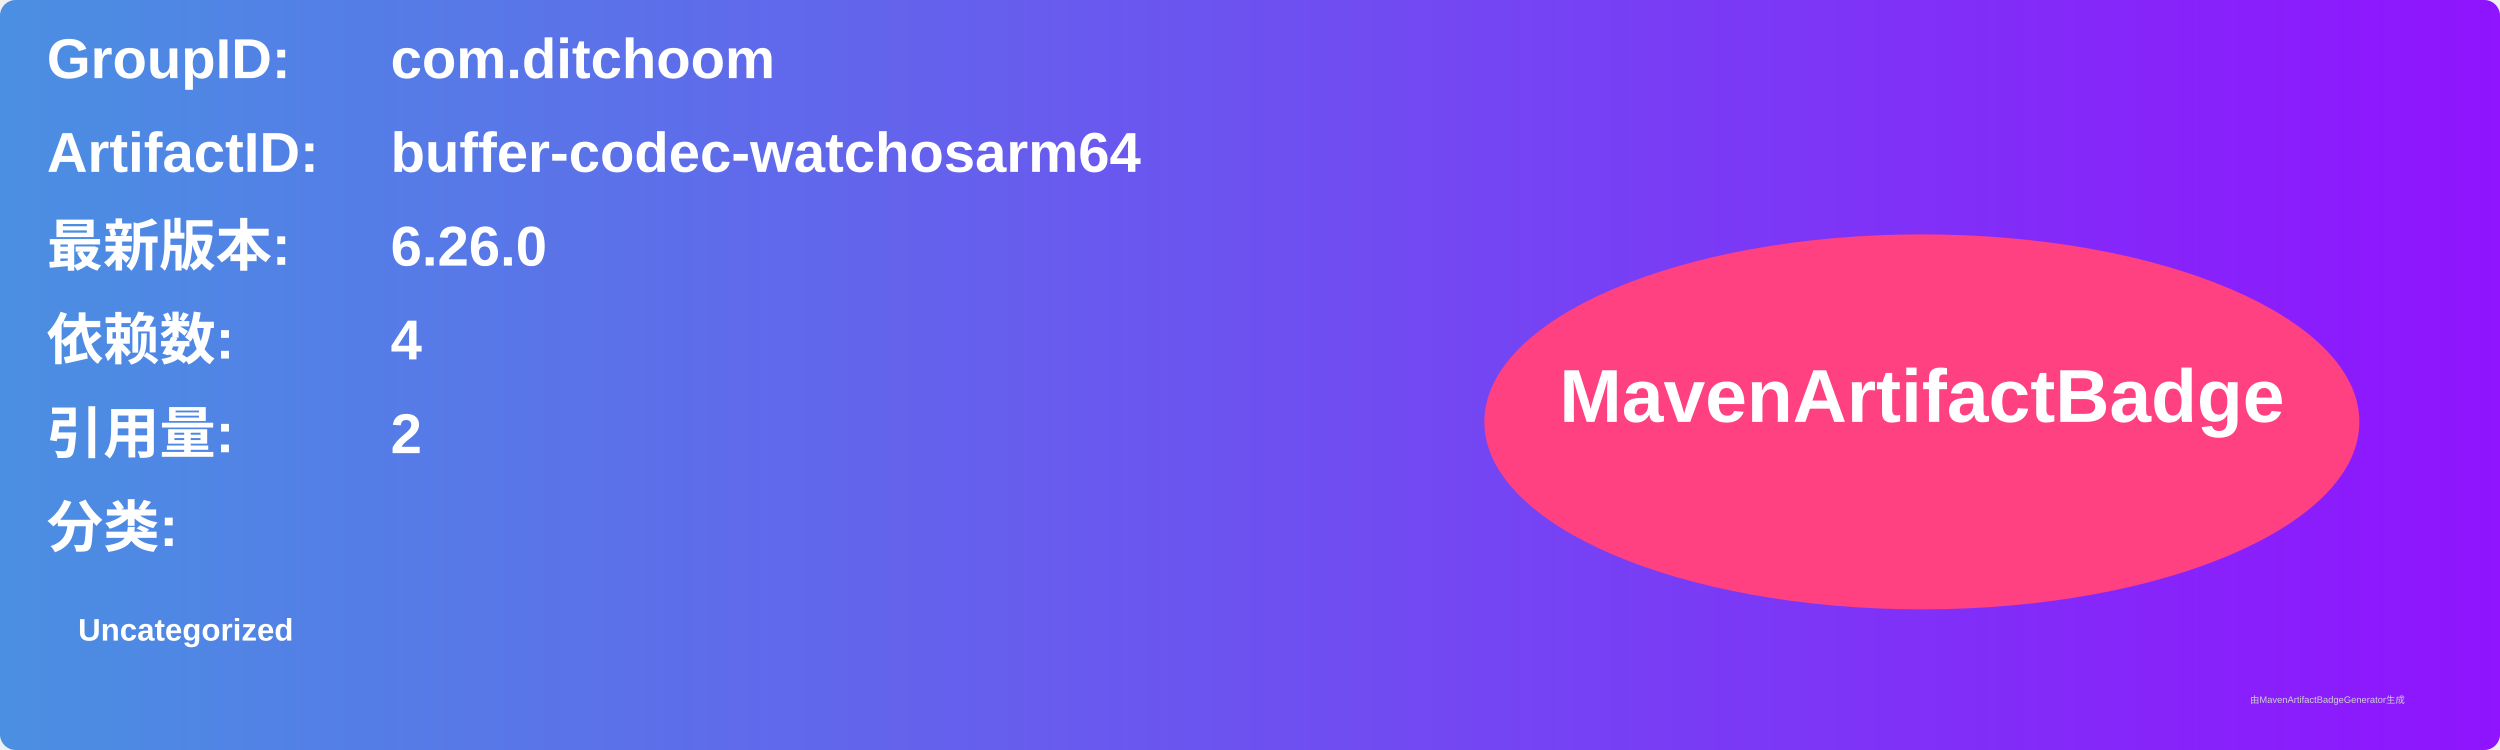
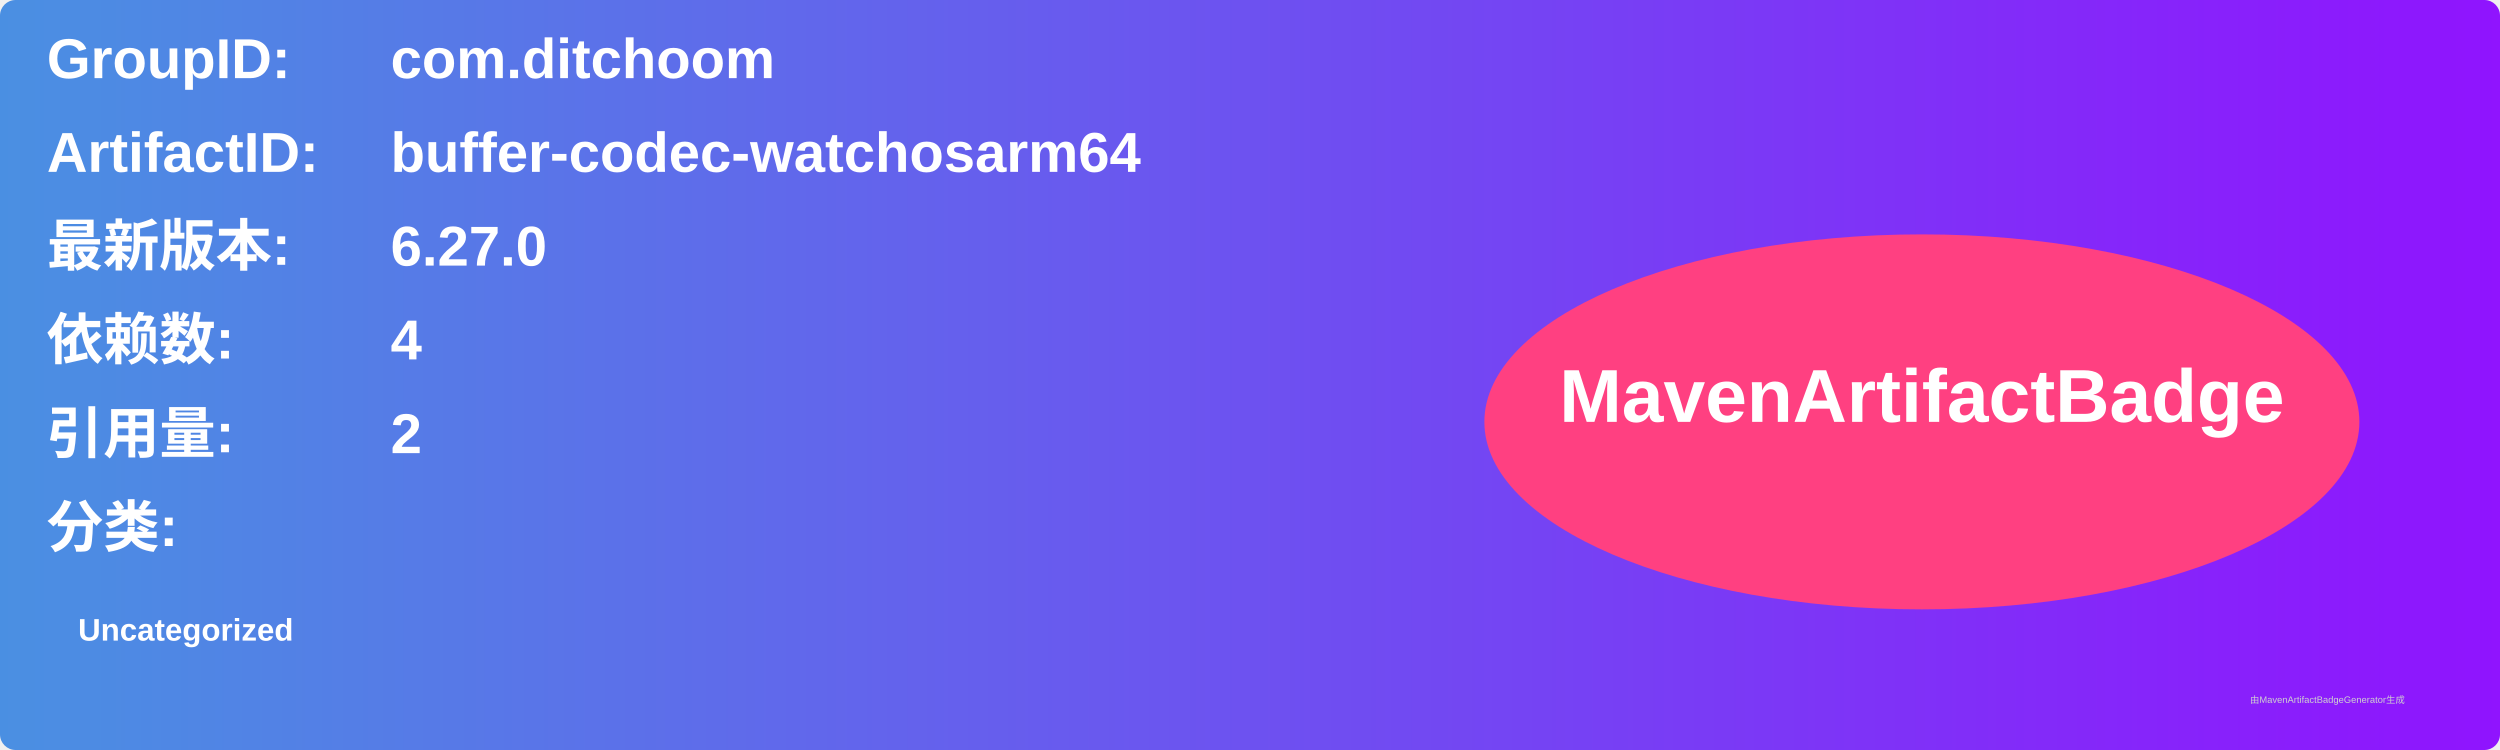
<svg xmlns="http://www.w3.org/2000/svg" width="800" height="240" viewBox="0 0 800 240">
  <linearGradient id="grad" x1="0%" y1="0%" x2="100%" y2="0%">
    <stop offset="0%" stop-color="#4a90e2" />
    <stop offset="100%" stop-color="#9013fe" />
  </linearGradient>
  <rect width="100%" height="100%" rx="5" ry="5" fill="url(#grad)" />
  <g transform="translate(15, 15)">
    <text x="0" y="10" font-family="Arial" font-size="18" fill="white" font-weight="bold" width="260">GroupID:</text>
    <text x="110" y="10" font-family="Arial" font-size="18" fill="white" font-weight="bold" width="460">com.ditchoom</text>
    <text x="0" y="40" font-family="Arial" font-size="18" fill="white" font-weight="bold" width="260">ArtifactID:</text>
    <text x="110" y="40" font-family="Arial" font-size="18" fill="white" font-weight="bold" width="460">buffer-codec-watchosarm64</text>
    <text x="0" y="70" font-family="Arial" font-size="18" fill="white" font-weight="bold">最新版本:</text>
    <text x="110" y="70" font-family="Arial" font-size="18" fill="white" font-weight="bold">
-       <tspan font-weight="bold">6.26.0</tspan>
+       <tspan font-weight="bold">6.27.0</tspan>
    </text>
    <text x="0" y="100" font-family="Arial" font-size="18" fill="white" font-weight="bold">依赖数: </text>
    <text x="110" y="100" font-family="Arial" font-size="18" fill="white">
      <tspan font-weight="bold">4</tspan>
    </text>
    <text x="0" y="130" font-family="Arial" font-size="18" fill="white" font-weight="bold">引用量: </text>
    <text x="110" y="130" font-family="Arial" font-size="18" fill="white">
      <tspan font-weight="bold">2</tspan>
    </text>
    <text x="0" y="160" font-family="Arial" font-size="18" fill="white" font-weight="bold">分类:</text>
    <text x="10" y="190" font-family="Arial" font-size="10" fill="white">
      <tspan font-weight="bold">Uncategorized</tspan>
    </text>
    <ellipse cx="600" cy="120" rx="140" ry="60" fill="#ff4081" />
    <text x="600" y="120" text-anchor="middle" font-family="Arial" font-size="24" fill="white" font-weight="bold">MavenArtifactBadge</text>
  </g>
  <text x="720" y="225" font-family="Arial" font-size="3" fill="#d0d0d0">由MavenArtifactBadgeGenerator生成</text>
</svg>
